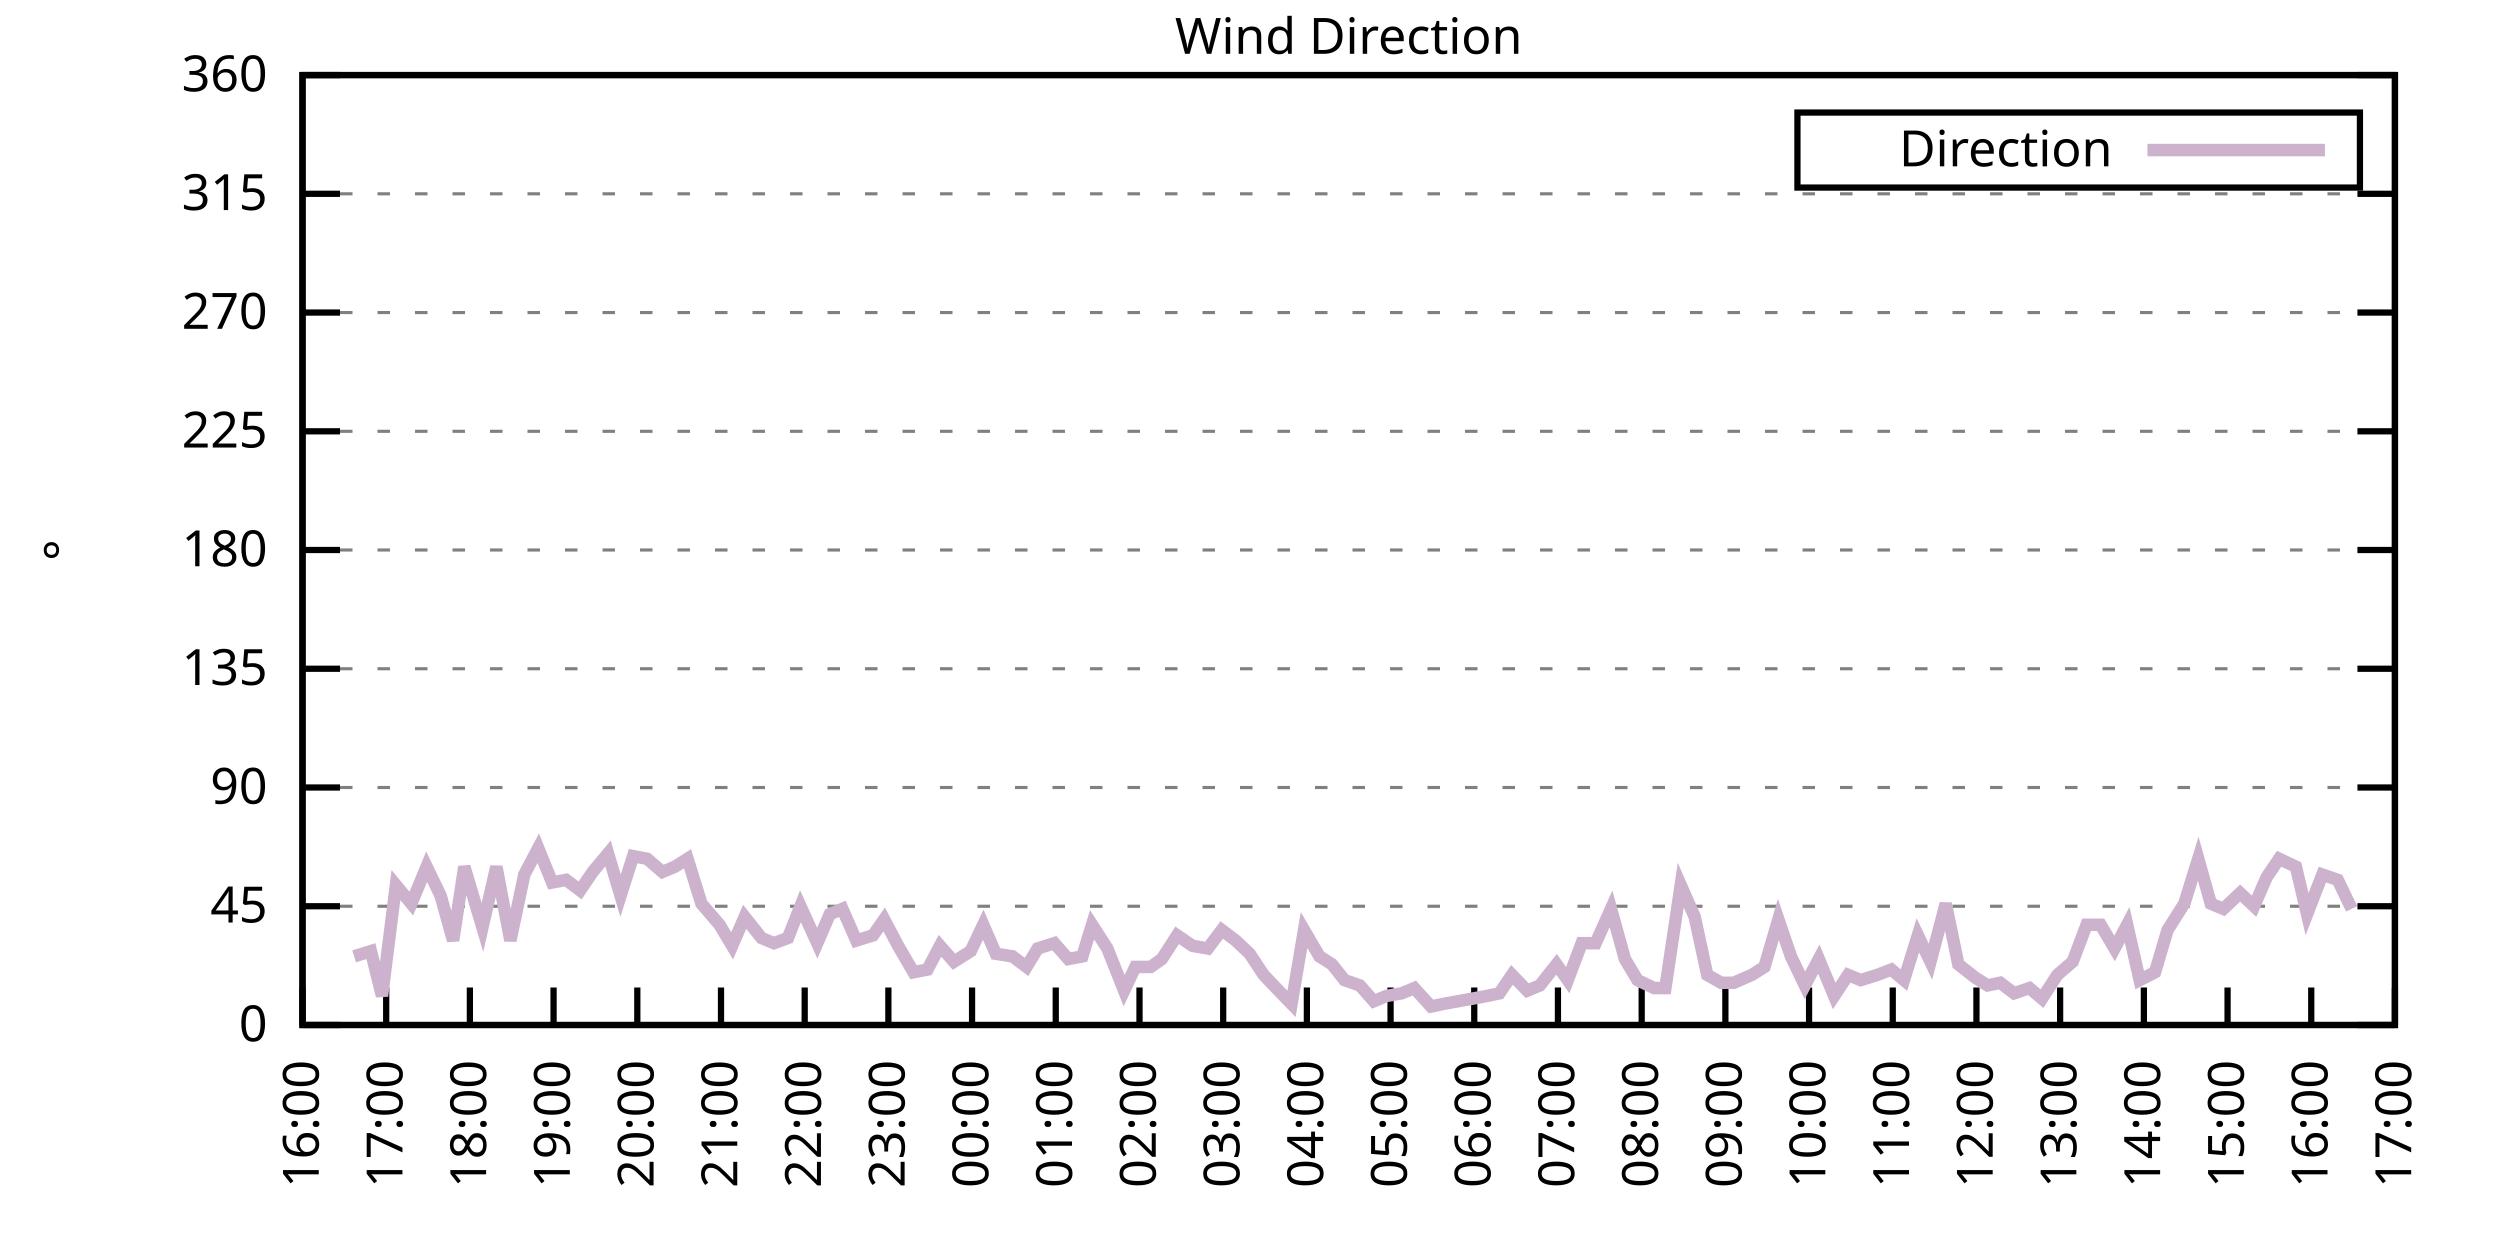
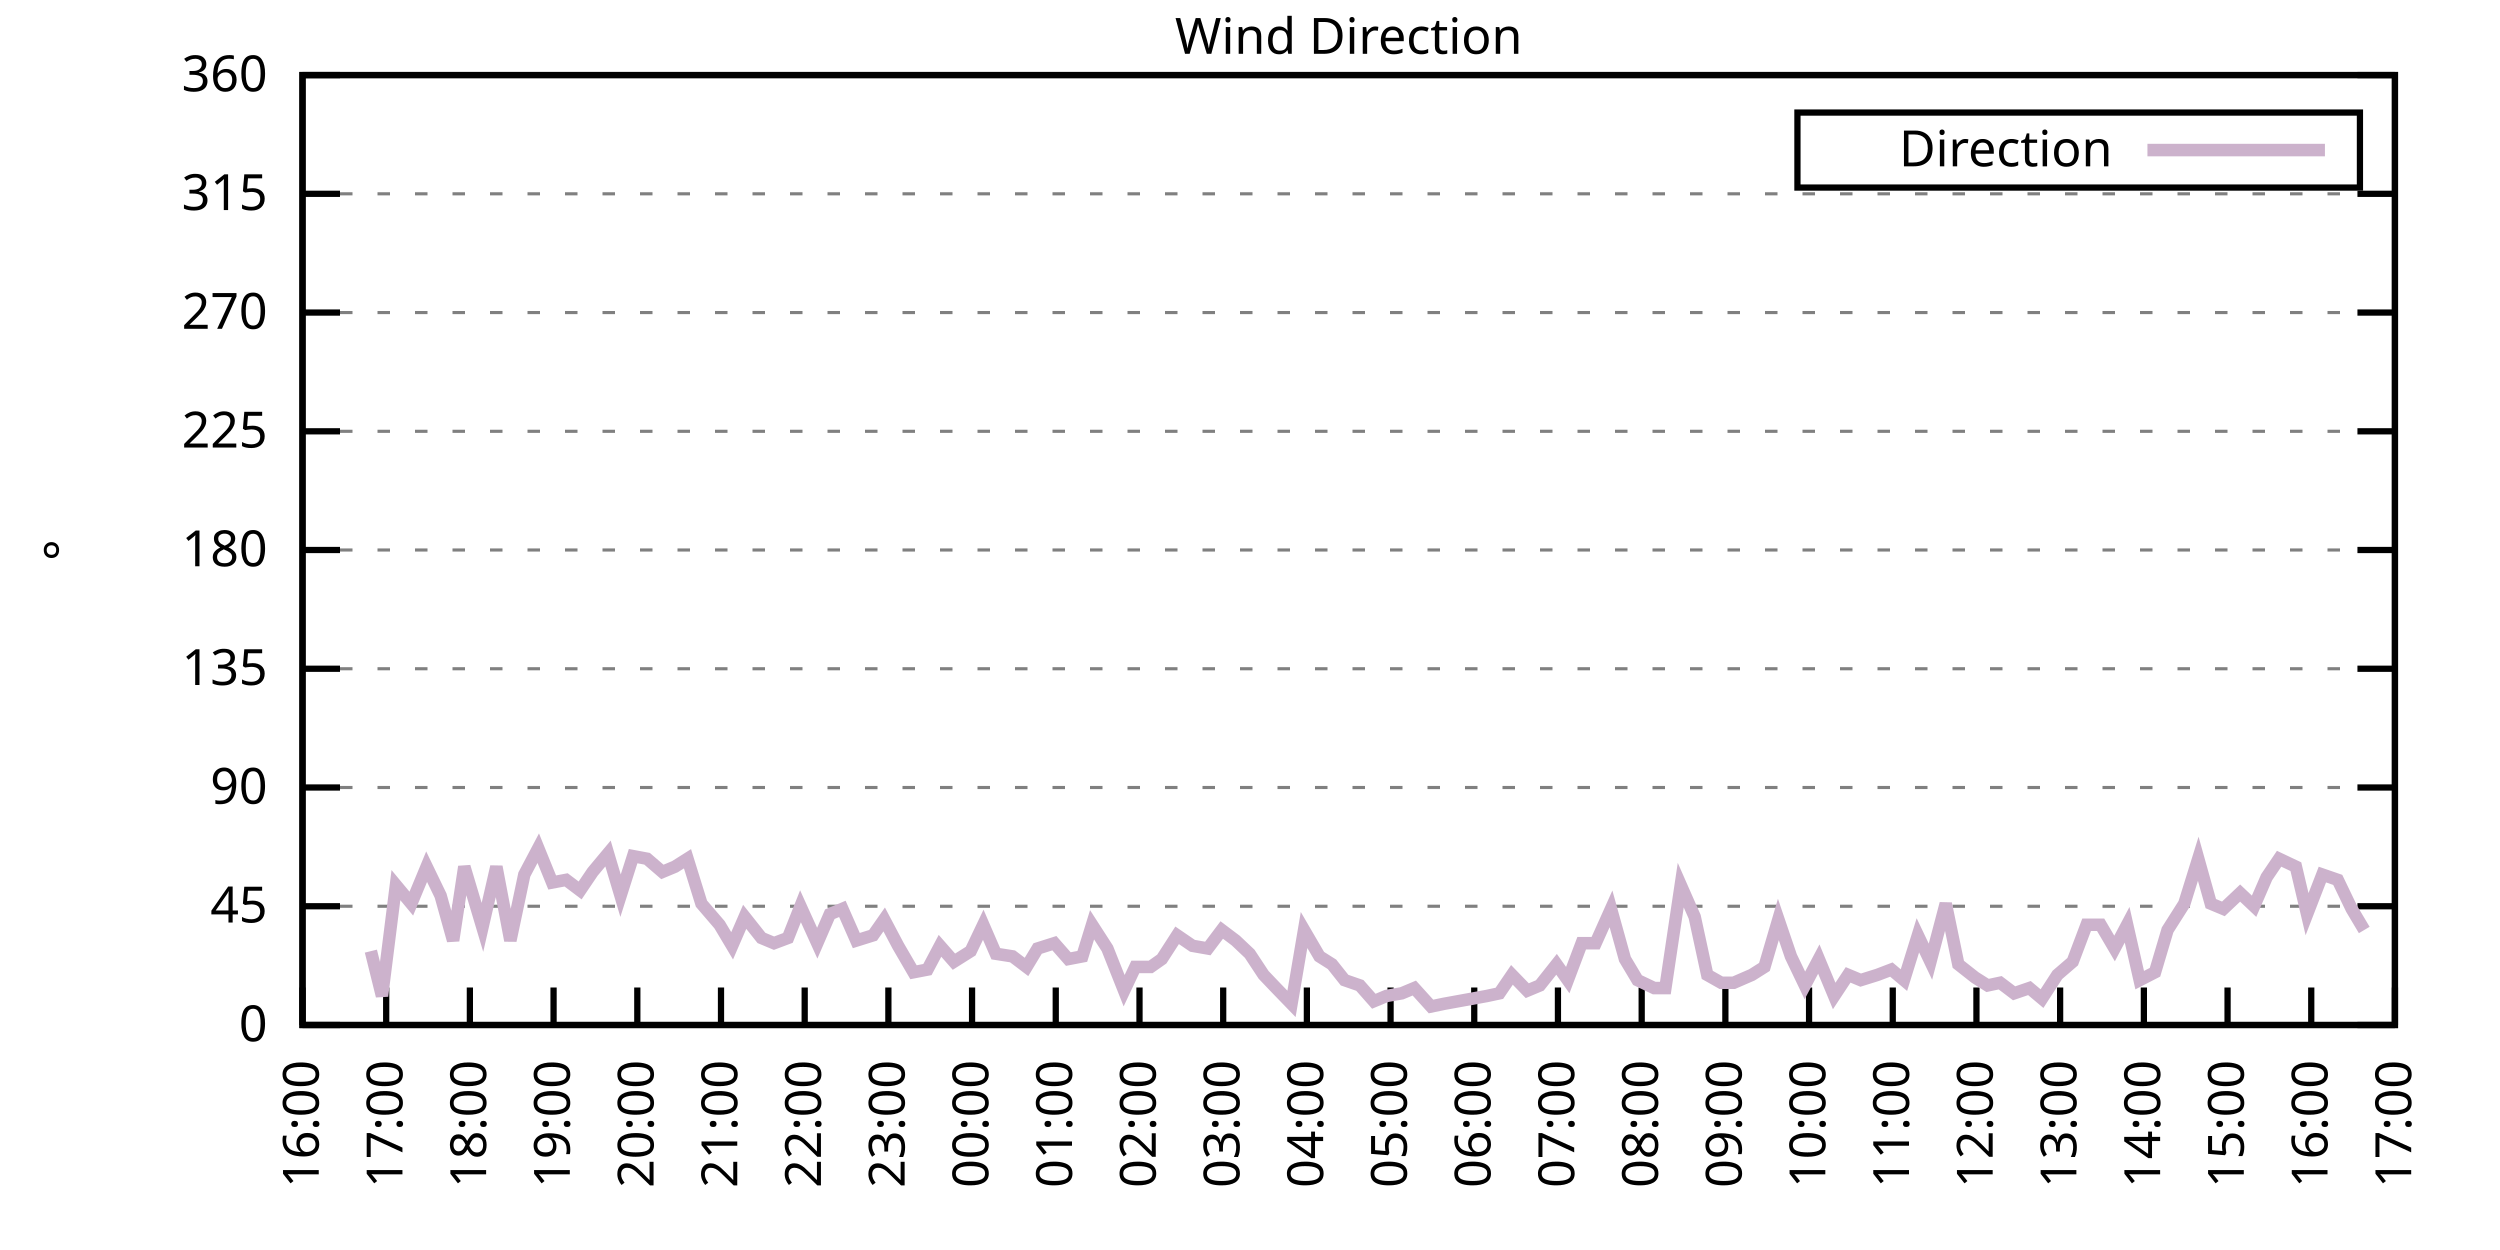
<svg xmlns="http://www.w3.org/2000/svg" xmlns:xlink="http://www.w3.org/1999/xlink" width="400" height="200" viewBox="0 0 400 200">
  <g id="gnuplot_canvas">
    <rect x="0" y="0" width="400" height="200" fill="none" />
    <defs>
      <circle id="gpDot" r="0.5" stroke-width="0.5" stroke="currentColor" />
      <path id="gpPt0" stroke-width="0.333" stroke="currentColor" d="M-1,0 h2 M0,-1 v2" />
      <path id="gpPt1" stroke-width="0.333" stroke="currentColor" d="M-1,-1 L1,1 M1,-1 L-1,1" />
      <path id="gpPt2" stroke-width="0.333" stroke="currentColor" d="M-1,0 L1,0 M0,-1 L0,1 M-1,-1 L1,1 M-1,1 L1,-1" />
      <rect id="gpPt3" stroke-width="0.333" stroke="currentColor" x="-1" y="-1" width="2" height="2" />
      <rect id="gpPt4" stroke-width="0.333" stroke="currentColor" fill="currentColor" x="-1" y="-1" width="2" height="2" />
      <circle id="gpPt5" stroke-width="0.333" stroke="currentColor" cx="0" cy="0" r="1" />
      <use xlink:href="#gpPt5" id="gpPt6" fill="currentColor" stroke="none" />
      <path id="gpPt7" stroke-width="0.333" stroke="currentColor" d="M0,-1.33 L-1.33,0.67 L1.33,0.67 z" />
      <use xlink:href="#gpPt7" id="gpPt8" fill="currentColor" stroke="none" />
      <use xlink:href="#gpPt7" id="gpPt9" stroke="currentColor" transform="rotate(180)" />
      <use xlink:href="#gpPt9" id="gpPt10" fill="currentColor" stroke="none" />
      <use xlink:href="#gpPt3" id="gpPt11" stroke="currentColor" transform="rotate(45)" />
      <use xlink:href="#gpPt11" id="gpPt12" fill="currentColor" stroke="none" />
      <path id="gpPt13" stroke-width="0.333" stroke="currentColor" d="M0,1.330 L1.265,0.411 L0.782,-1.067 L-0.782,-1.076 L-1.265,0.411 z" />
      <use xlink:href="#gpPt13" id="gpPt14" fill="currentColor" stroke="none" />
      <filter id="textbox" filterUnits="objectBoundingBox" x="0" y="0" height="1" width="1">
        <feFlood flood-color="white" flood-opacity="1" result="bgnd" />
        <feComposite in="SourceGraphic" in2="bgnd" operator="atop" />
      </filter>
      <filter id="greybox" filterUnits="objectBoundingBox" x="0" y="0" height="1" width="1">
        <feFlood flood-color="lightgrey" flood-opacity="1" result="grey" />
        <feComposite in="SourceGraphic" in2="grey" operator="atop" />
      </filter>
    </defs>
    <g fill="none" color="white" stroke="currentColor" stroke-width="1.00" stroke-linecap="butt" stroke-linejoin="miter">
</g>
    <g fill="none" color="black" stroke="currentColor" stroke-width="1.00" stroke-linecap="butt" stroke-linejoin="miter">
      <g stroke="none" shape-rendering="crispEdges">
        <polygon fill="rgb(255, 255, 255)" points="48.40,164.00 383.18,164.00 383.18,12.02 48.40,12.02 " />
      </g>
    </g>
    <g fill="none" color="black" stroke="currentColor" stroke-width="1.00" stroke-linecap="butt" stroke-linejoin="miter">
</g>
    <g fill="none" color="black" stroke="black" stroke-width="0.50" stroke-linecap="butt" stroke-linejoin="miter">
</g>
    <g fill="none" color="gray" stroke="currentColor" stroke-width="0.50" stroke-linecap="butt" stroke-linejoin="miter">
      <path stroke="gray" stroke-dasharray="2,4" class="gridline" d="M48.40,164.00 L383.19,164.00  " />
    </g>
    <g fill="none" color="gray" stroke="gray" stroke-width="1.00" stroke-linecap="butt" stroke-linejoin="miter">
</g>
    <g fill="none" color="black" stroke="currentColor" stroke-width="1.00" stroke-linecap="butt" stroke-linejoin="miter">
      <path stroke="black" d="M48.40,164.00 L54.40,164.00 M383.19,164.00 L377.19,164.00  " />
      <g transform="translate(42.80,166.60)" stroke="none" fill="black" font-family="Sans" font-size="8.00" text-anchor="end">
        <text>
          <tspan font-family="Sans"> 0</tspan>
        </text>
      </g>
    </g>
    <g fill="none" color="black" stroke="currentColor" stroke-width="1.00" stroke-linecap="butt" stroke-linejoin="miter">
</g>
    <g fill="none" color="black" stroke="black" stroke-width="0.50" stroke-linecap="butt" stroke-linejoin="miter">
</g>
    <g fill="none" color="gray" stroke="currentColor" stroke-width="0.50" stroke-linecap="butt" stroke-linejoin="miter">
      <path stroke="gray" stroke-dasharray="2,4" class="gridline" d="M48.40,145.00 L383.19,145.00  " />
    </g>
    <g fill="none" color="gray" stroke="gray" stroke-width="1.00" stroke-linecap="butt" stroke-linejoin="miter">
</g>
    <g fill="none" color="black" stroke="currentColor" stroke-width="1.00" stroke-linecap="butt" stroke-linejoin="miter">
      <path stroke="black" d="M48.40,145.00 L54.40,145.00 M383.19,145.00 L377.19,145.00  " />
      <g transform="translate(42.80,147.60)" stroke="none" fill="black" font-family="Sans" font-size="8.00" text-anchor="end">
        <text>
          <tspan font-family="Sans"> 45</tspan>
        </text>
      </g>
    </g>
    <g fill="none" color="black" stroke="currentColor" stroke-width="1.00" stroke-linecap="butt" stroke-linejoin="miter">
</g>
    <g fill="none" color="black" stroke="black" stroke-width="0.50" stroke-linecap="butt" stroke-linejoin="miter">
</g>
    <g fill="none" color="gray" stroke="currentColor" stroke-width="0.50" stroke-linecap="butt" stroke-linejoin="miter">
      <path stroke="gray" stroke-dasharray="2,4" class="gridline" d="M48.40,126.00 L383.19,126.00  " />
    </g>
    <g fill="none" color="gray" stroke="gray" stroke-width="1.00" stroke-linecap="butt" stroke-linejoin="miter">
</g>
    <g fill="none" color="black" stroke="currentColor" stroke-width="1.00" stroke-linecap="butt" stroke-linejoin="miter">
      <path stroke="black" d="M48.40,126.00 L54.40,126.00 M383.19,126.00 L377.19,126.00  " />
      <g transform="translate(42.80,128.60)" stroke="none" fill="black" font-family="Sans" font-size="8.00" text-anchor="end">
        <text>
          <tspan font-family="Sans"> 90</tspan>
        </text>
      </g>
    </g>
    <g fill="none" color="black" stroke="currentColor" stroke-width="1.00" stroke-linecap="butt" stroke-linejoin="miter">
</g>
    <g fill="none" color="black" stroke="black" stroke-width="0.50" stroke-linecap="butt" stroke-linejoin="miter">
</g>
    <g fill="none" color="gray" stroke="currentColor" stroke-width="0.50" stroke-linecap="butt" stroke-linejoin="miter">
      <path stroke="gray" stroke-dasharray="2,4" class="gridline" d="M48.40,107.00 L383.19,107.00  " />
    </g>
    <g fill="none" color="gray" stroke="gray" stroke-width="1.00" stroke-linecap="butt" stroke-linejoin="miter">
</g>
    <g fill="none" color="black" stroke="currentColor" stroke-width="1.00" stroke-linecap="butt" stroke-linejoin="miter">
      <path stroke="black" d="M48.40,107.00 L54.40,107.00 M383.19,107.00 L377.19,107.00  " />
      <g transform="translate(42.80,109.60)" stroke="none" fill="black" font-family="Sans" font-size="8.00" text-anchor="end">
        <text>
          <tspan font-family="Sans"> 135</tspan>
        </text>
      </g>
    </g>
    <g fill="none" color="black" stroke="currentColor" stroke-width="1.00" stroke-linecap="butt" stroke-linejoin="miter">
</g>
    <g fill="none" color="black" stroke="black" stroke-width="0.50" stroke-linecap="butt" stroke-linejoin="miter">
</g>
    <g fill="none" color="gray" stroke="currentColor" stroke-width="0.50" stroke-linecap="butt" stroke-linejoin="miter">
      <path stroke="gray" stroke-dasharray="2,4" class="gridline" d="M48.40,88.00 L383.19,88.00  " />
    </g>
    <g fill="none" color="gray" stroke="gray" stroke-width="1.00" stroke-linecap="butt" stroke-linejoin="miter">
</g>
    <g fill="none" color="black" stroke="currentColor" stroke-width="1.00" stroke-linecap="butt" stroke-linejoin="miter">
      <path stroke="black" d="M48.40,88.00 L54.40,88.00 M383.19,88.00 L377.19,88.00  " />
      <g transform="translate(42.80,90.60)" stroke="none" fill="black" font-family="Sans" font-size="8.00" text-anchor="end">
        <text>
          <tspan font-family="Sans"> 180</tspan>
        </text>
      </g>
    </g>
    <g fill="none" color="black" stroke="currentColor" stroke-width="1.00" stroke-linecap="butt" stroke-linejoin="miter">
</g>
    <g fill="none" color="black" stroke="black" stroke-width="0.50" stroke-linecap="butt" stroke-linejoin="miter">
</g>
    <g fill="none" color="gray" stroke="currentColor" stroke-width="0.50" stroke-linecap="butt" stroke-linejoin="miter">
      <path stroke="gray" stroke-dasharray="2,4" class="gridline" d="M48.40,69.01 L383.19,69.01  " />
    </g>
    <g fill="none" color="gray" stroke="gray" stroke-width="1.00" stroke-linecap="butt" stroke-linejoin="miter">
</g>
    <g fill="none" color="black" stroke="currentColor" stroke-width="1.00" stroke-linecap="butt" stroke-linejoin="miter">
      <path stroke="black" d="M48.40,69.01 L54.40,69.01 M383.19,69.01 L377.19,69.01  " />
      <g transform="translate(42.80,71.61)" stroke="none" fill="black" font-family="Sans" font-size="8.00" text-anchor="end">
        <text>
          <tspan font-family="Sans"> 225</tspan>
        </text>
      </g>
    </g>
    <g fill="none" color="black" stroke="currentColor" stroke-width="1.00" stroke-linecap="butt" stroke-linejoin="miter">
</g>
    <g fill="none" color="black" stroke="black" stroke-width="0.50" stroke-linecap="butt" stroke-linejoin="miter">
</g>
    <g fill="none" color="gray" stroke="currentColor" stroke-width="0.50" stroke-linecap="butt" stroke-linejoin="miter">
      <path stroke="gray" stroke-dasharray="2,4" class="gridline" d="M48.40,50.01 L383.19,50.01  " />
    </g>
    <g fill="none" color="gray" stroke="gray" stroke-width="1.00" stroke-linecap="butt" stroke-linejoin="miter">
</g>
    <g fill="none" color="black" stroke="currentColor" stroke-width="1.00" stroke-linecap="butt" stroke-linejoin="miter">
      <path stroke="black" d="M48.40,50.01 L54.40,50.01 M383.19,50.01 L377.19,50.01  " />
      <g transform="translate(42.80,52.61)" stroke="none" fill="black" font-family="Sans" font-size="8.00" text-anchor="end">
        <text>
          <tspan font-family="Sans"> 270</tspan>
        </text>
      </g>
    </g>
    <g fill="none" color="black" stroke="currentColor" stroke-width="1.00" stroke-linecap="butt" stroke-linejoin="miter">
</g>
    <g fill="none" color="black" stroke="black" stroke-width="0.50" stroke-linecap="butt" stroke-linejoin="miter">
</g>
    <g fill="none" color="gray" stroke="currentColor" stroke-width="0.50" stroke-linecap="butt" stroke-linejoin="miter">
      <path stroke="gray" stroke-dasharray="2,4" class="gridline" d="M48.40,31.01 L383.19,31.01  " />
    </g>
    <g fill="none" color="gray" stroke="gray" stroke-width="1.00" stroke-linecap="butt" stroke-linejoin="miter">
</g>
    <g fill="none" color="black" stroke="currentColor" stroke-width="1.00" stroke-linecap="butt" stroke-linejoin="miter">
      <path stroke="black" d="M48.40,31.01 L54.40,31.01 M383.19,31.01 L377.19,31.01  " />
      <g transform="translate(42.80,33.61)" stroke="none" fill="black" font-family="Sans" font-size="8.00" text-anchor="end">
        <text>
          <tspan font-family="Sans"> 315</tspan>
        </text>
      </g>
    </g>
    <g fill="none" color="black" stroke="currentColor" stroke-width="1.00" stroke-linecap="butt" stroke-linejoin="miter">
</g>
    <g fill="none" color="black" stroke="black" stroke-width="0.50" stroke-linecap="butt" stroke-linejoin="miter">
</g>
    <g fill="none" color="gray" stroke="currentColor" stroke-width="0.50" stroke-linecap="butt" stroke-linejoin="miter">
      <path stroke="gray" stroke-dasharray="2,4" class="gridline" d="M48.40,12.01 L383.19,12.01  " />
    </g>
    <g fill="none" color="gray" stroke="gray" stroke-width="1.00" stroke-linecap="butt" stroke-linejoin="miter">
</g>
    <g fill="none" color="black" stroke="currentColor" stroke-width="1.00" stroke-linecap="butt" stroke-linejoin="miter">
      <path stroke="black" d="M48.40,12.01 L54.40,12.01 M383.19,12.01 L377.19,12.01  " />
      <g transform="translate(42.80,14.61)" stroke="none" fill="black" font-family="Sans" font-size="8.00" text-anchor="end">
        <text>
          <tspan font-family="Sans"> 360</tspan>
        </text>
      </g>
    </g>
    <g fill="none" color="black" stroke="currentColor" stroke-width="1.00" stroke-linecap="butt" stroke-linejoin="miter">
      <path stroke="black" d="M48.40,164.00 L48.40,158.00  " />
      <g transform="translate(51.00,169.60) rotate(270.00)" stroke="none" fill="black" font-family="Sans" font-size="8.00" text-anchor="end">
        <text>
          <tspan font-family="Sans">16:00</tspan>
        </text>
      </g>
    </g>
    <g fill="none" color="black" stroke="currentColor" stroke-width="1.00" stroke-linecap="butt" stroke-linejoin="miter">
      <path stroke="black" d="M61.79,164.00 L61.79,158.00  " />
      <g transform="translate(64.39,169.60) rotate(270.00)" stroke="none" fill="black" font-family="Sans" font-size="8.00" text-anchor="end">
        <text>
          <tspan font-family="Sans">17:00</tspan>
        </text>
      </g>
    </g>
    <g fill="none" color="black" stroke="currentColor" stroke-width="1.00" stroke-linecap="butt" stroke-linejoin="miter">
      <path stroke="black" d="M75.18,164.00 L75.18,158.00  " />
      <g transform="translate(77.78,169.60) rotate(270.00)" stroke="none" fill="black" font-family="Sans" font-size="8.00" text-anchor="end">
        <text>
          <tspan font-family="Sans">18:00</tspan>
        </text>
      </g>
    </g>
    <g fill="none" color="black" stroke="currentColor" stroke-width="1.00" stroke-linecap="butt" stroke-linejoin="miter">
      <path stroke="black" d="M88.57,164.00 L88.57,158.00  " />
      <g transform="translate(91.17,169.60) rotate(270.00)" stroke="none" fill="black" font-family="Sans" font-size="8.00" text-anchor="end">
        <text>
          <tspan font-family="Sans">19:00</tspan>
        </text>
      </g>
    </g>
    <g fill="none" color="black" stroke="currentColor" stroke-width="1.00" stroke-linecap="butt" stroke-linejoin="miter">
      <path stroke="black" d="M101.97,164.00 L101.97,158.00  " />
      <g transform="translate(104.57,169.60) rotate(270.00)" stroke="none" fill="black" font-family="Sans" font-size="8.00" text-anchor="end">
        <text>
          <tspan font-family="Sans">20:00</tspan>
        </text>
      </g>
    </g>
    <g fill="none" color="black" stroke="currentColor" stroke-width="1.00" stroke-linecap="butt" stroke-linejoin="miter">
      <path stroke="black" d="M115.36,164.00 L115.36,158.00  " />
      <g transform="translate(117.96,169.60) rotate(270.00)" stroke="none" fill="black" font-family="Sans" font-size="8.00" text-anchor="end">
        <text>
          <tspan font-family="Sans">21:00</tspan>
        </text>
      </g>
    </g>
    <g fill="none" color="black" stroke="currentColor" stroke-width="1.00" stroke-linecap="butt" stroke-linejoin="miter">
      <path stroke="black" d="M128.75,164.00 L128.75,158.00  " />
      <g transform="translate(131.35,169.60) rotate(270.00)" stroke="none" fill="black" font-family="Sans" font-size="8.00" text-anchor="end">
        <text>
          <tspan font-family="Sans">22:00</tspan>
        </text>
      </g>
    </g>
    <g fill="none" color="black" stroke="currentColor" stroke-width="1.00" stroke-linecap="butt" stroke-linejoin="miter">
      <path stroke="black" d="M142.14,164.00 L142.14,158.00  " />
      <g transform="translate(144.74,169.60) rotate(270.00)" stroke="none" fill="black" font-family="Sans" font-size="8.00" text-anchor="end">
        <text>
          <tspan font-family="Sans">23:00</tspan>
        </text>
      </g>
    </g>
    <g fill="none" color="black" stroke="currentColor" stroke-width="1.00" stroke-linecap="butt" stroke-linejoin="miter">
      <path stroke="black" d="M155.53,164.00 L155.53,158.00  " />
      <g transform="translate(158.13,169.60) rotate(270.00)" stroke="none" fill="black" font-family="Sans" font-size="8.00" text-anchor="end">
        <text>
          <tspan font-family="Sans">00:00</tspan>
        </text>
      </g>
    </g>
    <g fill="none" color="black" stroke="currentColor" stroke-width="1.00" stroke-linecap="butt" stroke-linejoin="miter">
      <path stroke="black" d="M168.92,164.00 L168.92,158.00  " />
      <g transform="translate(171.52,169.60) rotate(270.00)" stroke="none" fill="black" font-family="Sans" font-size="8.00" text-anchor="end">
        <text>
          <tspan font-family="Sans">01:00</tspan>
        </text>
      </g>
    </g>
    <g fill="none" color="black" stroke="currentColor" stroke-width="1.00" stroke-linecap="butt" stroke-linejoin="miter">
      <path stroke="black" d="M182.32,164.00 L182.32,158.00  " />
      <g transform="translate(184.92,169.60) rotate(270.00)" stroke="none" fill="black" font-family="Sans" font-size="8.00" text-anchor="end">
        <text>
          <tspan font-family="Sans">02:00</tspan>
        </text>
      </g>
    </g>
    <g fill="none" color="black" stroke="currentColor" stroke-width="1.00" stroke-linecap="butt" stroke-linejoin="miter">
      <path stroke="black" d="M195.71,164.00 L195.71,158.00  " />
      <g transform="translate(198.31,169.60) rotate(270.00)" stroke="none" fill="black" font-family="Sans" font-size="8.00" text-anchor="end">
        <text>
          <tspan font-family="Sans">03:00</tspan>
        </text>
      </g>
    </g>
    <g fill="none" color="black" stroke="currentColor" stroke-width="1.00" stroke-linecap="butt" stroke-linejoin="miter">
      <path stroke="black" d="M209.10,164.00 L209.10,158.00  " />
      <g transform="translate(211.70,169.60) rotate(270.00)" stroke="none" fill="black" font-family="Sans" font-size="8.00" text-anchor="end">
        <text>
          <tspan font-family="Sans">04:00</tspan>
        </text>
      </g>
    </g>
    <g fill="none" color="black" stroke="currentColor" stroke-width="1.00" stroke-linecap="butt" stroke-linejoin="miter">
      <path stroke="black" d="M222.49,164.00 L222.49,158.00  " />
      <g transform="translate(225.09,169.60) rotate(270.00)" stroke="none" fill="black" font-family="Sans" font-size="8.00" text-anchor="end">
        <text>
          <tspan font-family="Sans">05:00</tspan>
        </text>
      </g>
    </g>
    <g fill="none" color="black" stroke="currentColor" stroke-width="1.00" stroke-linecap="butt" stroke-linejoin="miter">
      <path stroke="black" d="M235.88,164.00 L235.88,158.00  " />
      <g transform="translate(238.48,169.60) rotate(270.00)" stroke="none" fill="black" font-family="Sans" font-size="8.00" text-anchor="end">
        <text>
          <tspan font-family="Sans">06:00</tspan>
        </text>
      </g>
    </g>
    <g fill="none" color="black" stroke="currentColor" stroke-width="1.00" stroke-linecap="butt" stroke-linejoin="miter">
      <path stroke="black" d="M249.27,164.00 L249.27,158.00  " />
      <g transform="translate(251.87,169.60) rotate(270.00)" stroke="none" fill="black" font-family="Sans" font-size="8.00" text-anchor="end">
        <text>
          <tspan font-family="Sans">07:00</tspan>
        </text>
      </g>
    </g>
    <g fill="none" color="black" stroke="currentColor" stroke-width="1.00" stroke-linecap="butt" stroke-linejoin="miter">
      <path stroke="black" d="M262.67,164.00 L262.67,158.00  " />
      <g transform="translate(265.27,169.60) rotate(270.00)" stroke="none" fill="black" font-family="Sans" font-size="8.00" text-anchor="end">
        <text>
          <tspan font-family="Sans">08:00</tspan>
        </text>
      </g>
    </g>
    <g fill="none" color="black" stroke="currentColor" stroke-width="1.00" stroke-linecap="butt" stroke-linejoin="miter">
      <path stroke="black" d="M276.06,164.00 L276.06,158.00  " />
      <g transform="translate(278.66,169.60) rotate(270.00)" stroke="none" fill="black" font-family="Sans" font-size="8.00" text-anchor="end">
        <text>
          <tspan font-family="Sans">09:00</tspan>
        </text>
      </g>
    </g>
    <g fill="none" color="black" stroke="currentColor" stroke-width="1.00" stroke-linecap="butt" stroke-linejoin="miter">
      <path stroke="black" d="M289.45,164.00 L289.45,158.00  " />
      <g transform="translate(292.05,169.60) rotate(270.00)" stroke="none" fill="black" font-family="Sans" font-size="8.00" text-anchor="end">
        <text>
          <tspan font-family="Sans">10:00</tspan>
        </text>
      </g>
    </g>
    <g fill="none" color="black" stroke="currentColor" stroke-width="1.00" stroke-linecap="butt" stroke-linejoin="miter">
      <path stroke="black" d="M302.84,164.00 L302.84,158.00  " />
      <g transform="translate(305.44,169.60) rotate(270.00)" stroke="none" fill="black" font-family="Sans" font-size="8.00" text-anchor="end">
        <text>
          <tspan font-family="Sans">11:00</tspan>
        </text>
      </g>
    </g>
    <g fill="none" color="black" stroke="currentColor" stroke-width="1.00" stroke-linecap="butt" stroke-linejoin="miter">
      <path stroke="black" d="M316.23,164.00 L316.23,158.00  " />
      <g transform="translate(318.83,169.60) rotate(270.00)" stroke="none" fill="black" font-family="Sans" font-size="8.00" text-anchor="end">
        <text>
          <tspan font-family="Sans">12:00</tspan>
        </text>
      </g>
    </g>
    <g fill="none" color="black" stroke="currentColor" stroke-width="1.00" stroke-linecap="butt" stroke-linejoin="miter">
      <path stroke="black" d="M329.62,164.00 L329.62,158.00  " />
      <g transform="translate(332.22,169.60) rotate(270.00)" stroke="none" fill="black" font-family="Sans" font-size="8.00" text-anchor="end">
        <text>
          <tspan font-family="Sans">13:00</tspan>
        </text>
      </g>
    </g>
    <g fill="none" color="black" stroke="currentColor" stroke-width="1.00" stroke-linecap="butt" stroke-linejoin="miter">
      <path stroke="black" d="M343.02,164.00 L343.02,158.00  " />
      <g transform="translate(345.62,169.60) rotate(270.00)" stroke="none" fill="black" font-family="Sans" font-size="8.00" text-anchor="end">
        <text>
          <tspan font-family="Sans">14:00</tspan>
        </text>
      </g>
    </g>
    <g fill="none" color="black" stroke="currentColor" stroke-width="1.00" stroke-linecap="butt" stroke-linejoin="miter">
      <path stroke="black" d="M356.41,164.00 L356.41,158.00  " />
      <g transform="translate(359.01,169.60) rotate(270.00)" stroke="none" fill="black" font-family="Sans" font-size="8.00" text-anchor="end">
        <text>
          <tspan font-family="Sans">15:00</tspan>
        </text>
      </g>
    </g>
    <g fill="none" color="black" stroke="currentColor" stroke-width="1.00" stroke-linecap="butt" stroke-linejoin="miter">
      <path stroke="black" d="M369.80,164.00 L369.80,158.00  " />
      <g transform="translate(372.40,169.60) rotate(270.00)" stroke="none" fill="black" font-family="Sans" font-size="8.00" text-anchor="end">
        <text>
          <tspan font-family="Sans">16:00</tspan>
        </text>
      </g>
    </g>
    <g fill="none" color="black" stroke="currentColor" stroke-width="1.00" stroke-linecap="butt" stroke-linejoin="miter">
      <path stroke="black" d="M383.19,164.00 L383.19,158.00  " />
      <g transform="translate(385.79,169.60) rotate(270.00)" stroke="none" fill="black" font-family="Sans" font-size="8.00" text-anchor="end">
        <text>
          <tspan font-family="Sans">17:00</tspan>
        </text>
      </g>
    </g>
    <g fill="none" color="black" stroke="currentColor" stroke-width="1.00" stroke-linecap="butt" stroke-linejoin="miter">
</g>
    <g fill="none" color="black" stroke="currentColor" stroke-width="1.00" stroke-linecap="butt" stroke-linejoin="miter">
      <path stroke="black" d="M48.40,12.01 L48.40,164.00 L383.19,164.00 L383.19,12.01 L48.40,12.01 Z  " />
    </g>
    <g fill="none" color="black" stroke="currentColor" stroke-width="1.00" stroke-linecap="butt" stroke-linejoin="miter">
</g>
    <g fill="none" color="black" stroke="currentColor" stroke-width="1.00" stroke-linecap="butt" stroke-linejoin="miter">
      <path stroke="black" d="M287.59,30.01 L287.59,18.01 L377.59,18.01 L377.59,30.01 L287.59,30.01 Z  " />
    </g>
    <g id="Wind_direction_plot_1">
      <g fill="none" color="white" stroke="black" stroke-width="2.00" stroke-linecap="butt" stroke-linejoin="miter">
</g>
      <g fill="none" color="black" stroke="currentColor" stroke-width="2.00" stroke-linecap="butt" stroke-linejoin="miter">
        <g transform="translate(337.99,26.61)" stroke="none" fill="black" font-family="Sans" font-size="8.00" text-anchor="end">
          <text>
            <tspan font-family="Sans">Direction</tspan>
          </text>
        </g>
      </g>
      <g fill="none" color="black" stroke="currentColor" stroke-width="2.00" stroke-linecap="butt" stroke-linejoin="miter">
-         <path stroke="rgb(204, 178, 204)" d="M343.59,24.01 L371.99,24.01 M56.66,153.02 L59.34,152.18 L61.12,159.36 L63.35,141.62 L65.81,144.58 L68.26,138.67   L70.50,143.31 L72.50,150.49 L74.29,138.67 L77.19,148.38 L79.42,138.67 L81.66,150.49 L83.89,139.93 L86.12,135.71   L88.35,141.20 L90.58,140.78 L92.82,142.47 L94.82,139.51 L97.28,136.56 L99.29,143.31 L101.30,136.98 L103.53,137.40   L105.98,139.51 L107.99,138.67 L110.00,137.40 L112.23,144.58 L115.13,147.96 L117.14,151.33 L119.15,146.69 L121.83,150.07   L123.84,150.91 L126.07,150.07 L128.08,145.00 L130.76,150.91 L132.77,146.27 L134.78,145.42 L137.01,150.49 L139.69,149.65   L141.47,147.11 L143.70,151.33 L146.16,155.56 L148.39,155.13 L150.40,151.33 L152.63,153.87 L155.31,152.18 L157.32,147.96   L159.33,152.60 L162.01,153.02 L164.24,154.71 L166.02,151.76 L168.70,150.91 L170.93,153.45 L173.17,153.02 L174.73,147.96   L177.18,151.76 L179.86,158.51 L181.65,154.71 L184.10,154.71 L185.89,153.45 L188.34,149.65 L190.80,151.33 L193.25,151.76   L195.48,148.80 L197.72,150.49 L199.95,152.60 L202.18,155.98 L204.19,158.09 L206.64,160.62 L208.65,148.80 L211.11,153.02   L213.12,154.29 L215.13,156.82 L217.58,157.67 L219.81,160.20 L221.82,159.36 L224.28,158.93 L226.29,158.09 L228.96,161.04   L230.97,160.62 L237.89,159.36 L239.90,158.93 L241.91,155.98 L244.36,158.51 L246.37,157.67 L249.05,154.29 L250.84,156.82   L253.07,150.91 L255.30,150.91 L257.76,145.42 L259.99,153.45 L262.00,156.82 L264.67,158.09 L266.46,158.09 L268.92,141.62   L271.15,146.69 L273.16,155.98 L275.39,157.24 L277.40,157.24 L280.30,155.98 L282.31,154.71 L284.54,147.11 L286.55,153.02   L288.78,157.67 L291.01,153.45 L293.47,159.36 L295.70,155.98 L297.71,156.82 L300.39,155.98 L302.62,155.13 L304.63,156.82   L306.86,149.65 L308.87,153.87 L311.32,144.58 L313.33,154.29 L316.01,156.40 L318.02,157.67 L320.03,157.24 L322.26,158.93   L324.71,158.09 L326.72,159.78 L329.18,155.98 L331.63,153.87 L333.86,147.96 L336.10,147.96 L338.33,151.76 L340.34,147.96   L342.35,156.82 L344.80,155.56 L346.81,148.80 L349.49,144.58 L351.72,137.40 L353.73,144.58 L355.74,145.42 L358.42,142.89   L360.65,145.00 L362.66,140.36 L364.66,137.40 L367.34,138.67 L369.13,146.27 L371.58,139.93 L374.04,140.78 L376.27,145.42    " />
+         <path stroke="rgb(204, 178, 204)" d="M343.59,24.01 L371.99,24.01 M59.34,152.18 L61.12,159.36 L63.35,141.62 L65.81,144.58 L68.26,138.67 L70.50,143.31   L72.50,150.49 L74.29,138.67 L77.19,148.38 L79.42,138.67 L81.66,150.49 L83.89,139.93 L86.12,135.71 L88.35,141.20   L90.58,140.78 L92.82,142.47 L94.82,139.51 L97.28,136.56 L99.29,143.31 L101.30,136.98 L103.53,137.40 L105.98,139.51   L107.99,138.67 L110.00,137.40 L112.23,144.58 L115.13,147.96 L117.14,151.33 L119.15,146.69 L121.83,150.07 L123.84,150.91   L126.07,150.07 L128.08,145.00 L130.76,150.91 L132.77,146.27 L134.78,145.42 L137.01,150.49 L139.69,149.65 L141.47,147.11   L143.70,151.33 L146.16,155.56 L148.39,155.13 L150.40,151.33 L152.63,153.87 L155.31,152.18 L157.32,147.96 L159.33,152.60   L162.01,153.02 L164.24,154.71 L166.02,151.76 L168.70,150.91 L170.93,153.45 L173.17,153.02 L174.73,147.96 L177.18,151.76   L179.86,158.51 L181.65,154.71 L184.10,154.71 L185.89,153.45 L188.34,149.65 L190.80,151.33 L193.25,151.76 L195.48,148.80   L197.72,150.49 L199.95,152.60 L202.18,155.98 L204.19,158.09 L206.64,160.62 L208.65,148.80 L211.11,153.02 L213.12,154.29   L215.13,156.82 L217.58,157.67 L219.81,160.20 L221.82,159.36 L224.28,158.93 L226.29,158.09 L228.96,161.04 L230.97,160.62   L237.89,159.36 L239.90,158.93 L241.91,155.98 L244.36,158.51 L246.37,157.67 L249.05,154.29 L250.84,156.82 L253.07,150.91   L255.30,150.91 L257.76,145.42 L259.99,153.45 L262.00,156.82 L264.67,158.09 L266.46,158.09 L268.92,141.62 L271.15,146.69   L273.16,155.98 L275.39,157.24 L277.40,157.24 L280.30,155.98 L282.31,154.71 L284.54,147.11 L286.55,153.02 L288.78,157.67   L291.01,153.45 L293.47,159.36 L295.70,155.98 L297.71,156.82 L300.39,155.98 L302.62,155.13 L304.63,156.82 L306.86,149.65   L308.87,153.87 L311.32,144.58 L313.33,154.29 L316.01,156.40 L318.02,157.67 L320.03,157.24 L322.26,158.93 L324.71,158.09   L326.72,159.78 L329.18,155.98 L331.63,153.87 L333.86,147.96 L336.10,147.96 L338.33,151.76 L340.34,147.96 L342.35,156.82   L344.80,155.56 L346.81,148.80 L349.49,144.58 L351.72,137.40 L353.73,144.58 L355.74,145.42 L358.42,142.89 L360.65,145.00   L362.66,140.36 L364.66,137.40 L367.34,138.67 L369.13,146.27 L371.58,139.93 L374.04,140.78 L376.27,145.42 L378.28,148.80    " />
      </g>
    </g>
    <g fill="none" color="black" stroke="currentColor" stroke-width="2.00" stroke-linecap="butt" stroke-linejoin="miter">
</g>
    <g fill="none" color="black" stroke="black" stroke-width="1.00" stroke-linecap="butt" stroke-linejoin="miter">
</g>
    <g fill="none" color="black" stroke="currentColor" stroke-width="1.00" stroke-linecap="butt" stroke-linejoin="miter">
      <path stroke="black" d="M48.40,12.01 L48.40,164.00 L383.19,164.00 L383.19,12.01 L48.40,12.01 Z  " />
      <g transform="translate(12.80,88.01) rotate(270.00)" stroke="none" fill="black" font-family="Sans" font-size="8.00" text-anchor="middle">
        <text>
          <tspan font-family="Sans">°</tspan>
        </text>
      </g>
    </g>
    <g fill="none" color="black" stroke="currentColor" stroke-width="1.00" stroke-linecap="butt" stroke-linejoin="miter">
</g>
    <g fill="none" color="black" stroke="currentColor" stroke-width="1.00" stroke-linecap="butt" stroke-linejoin="miter">
      <g transform="translate(215.79,8.61)" stroke="none" fill="black" font-family="Sans" font-size="8.00" text-anchor="middle">
        <text>
          <tspan font-family="Sans">Wind Direction</tspan>
        </text>
      </g>
    </g>
    <g fill="none" color="black" stroke="currentColor" stroke-width="1.00" stroke-linecap="butt" stroke-linejoin="miter">
</g>
  </g>
</svg>
